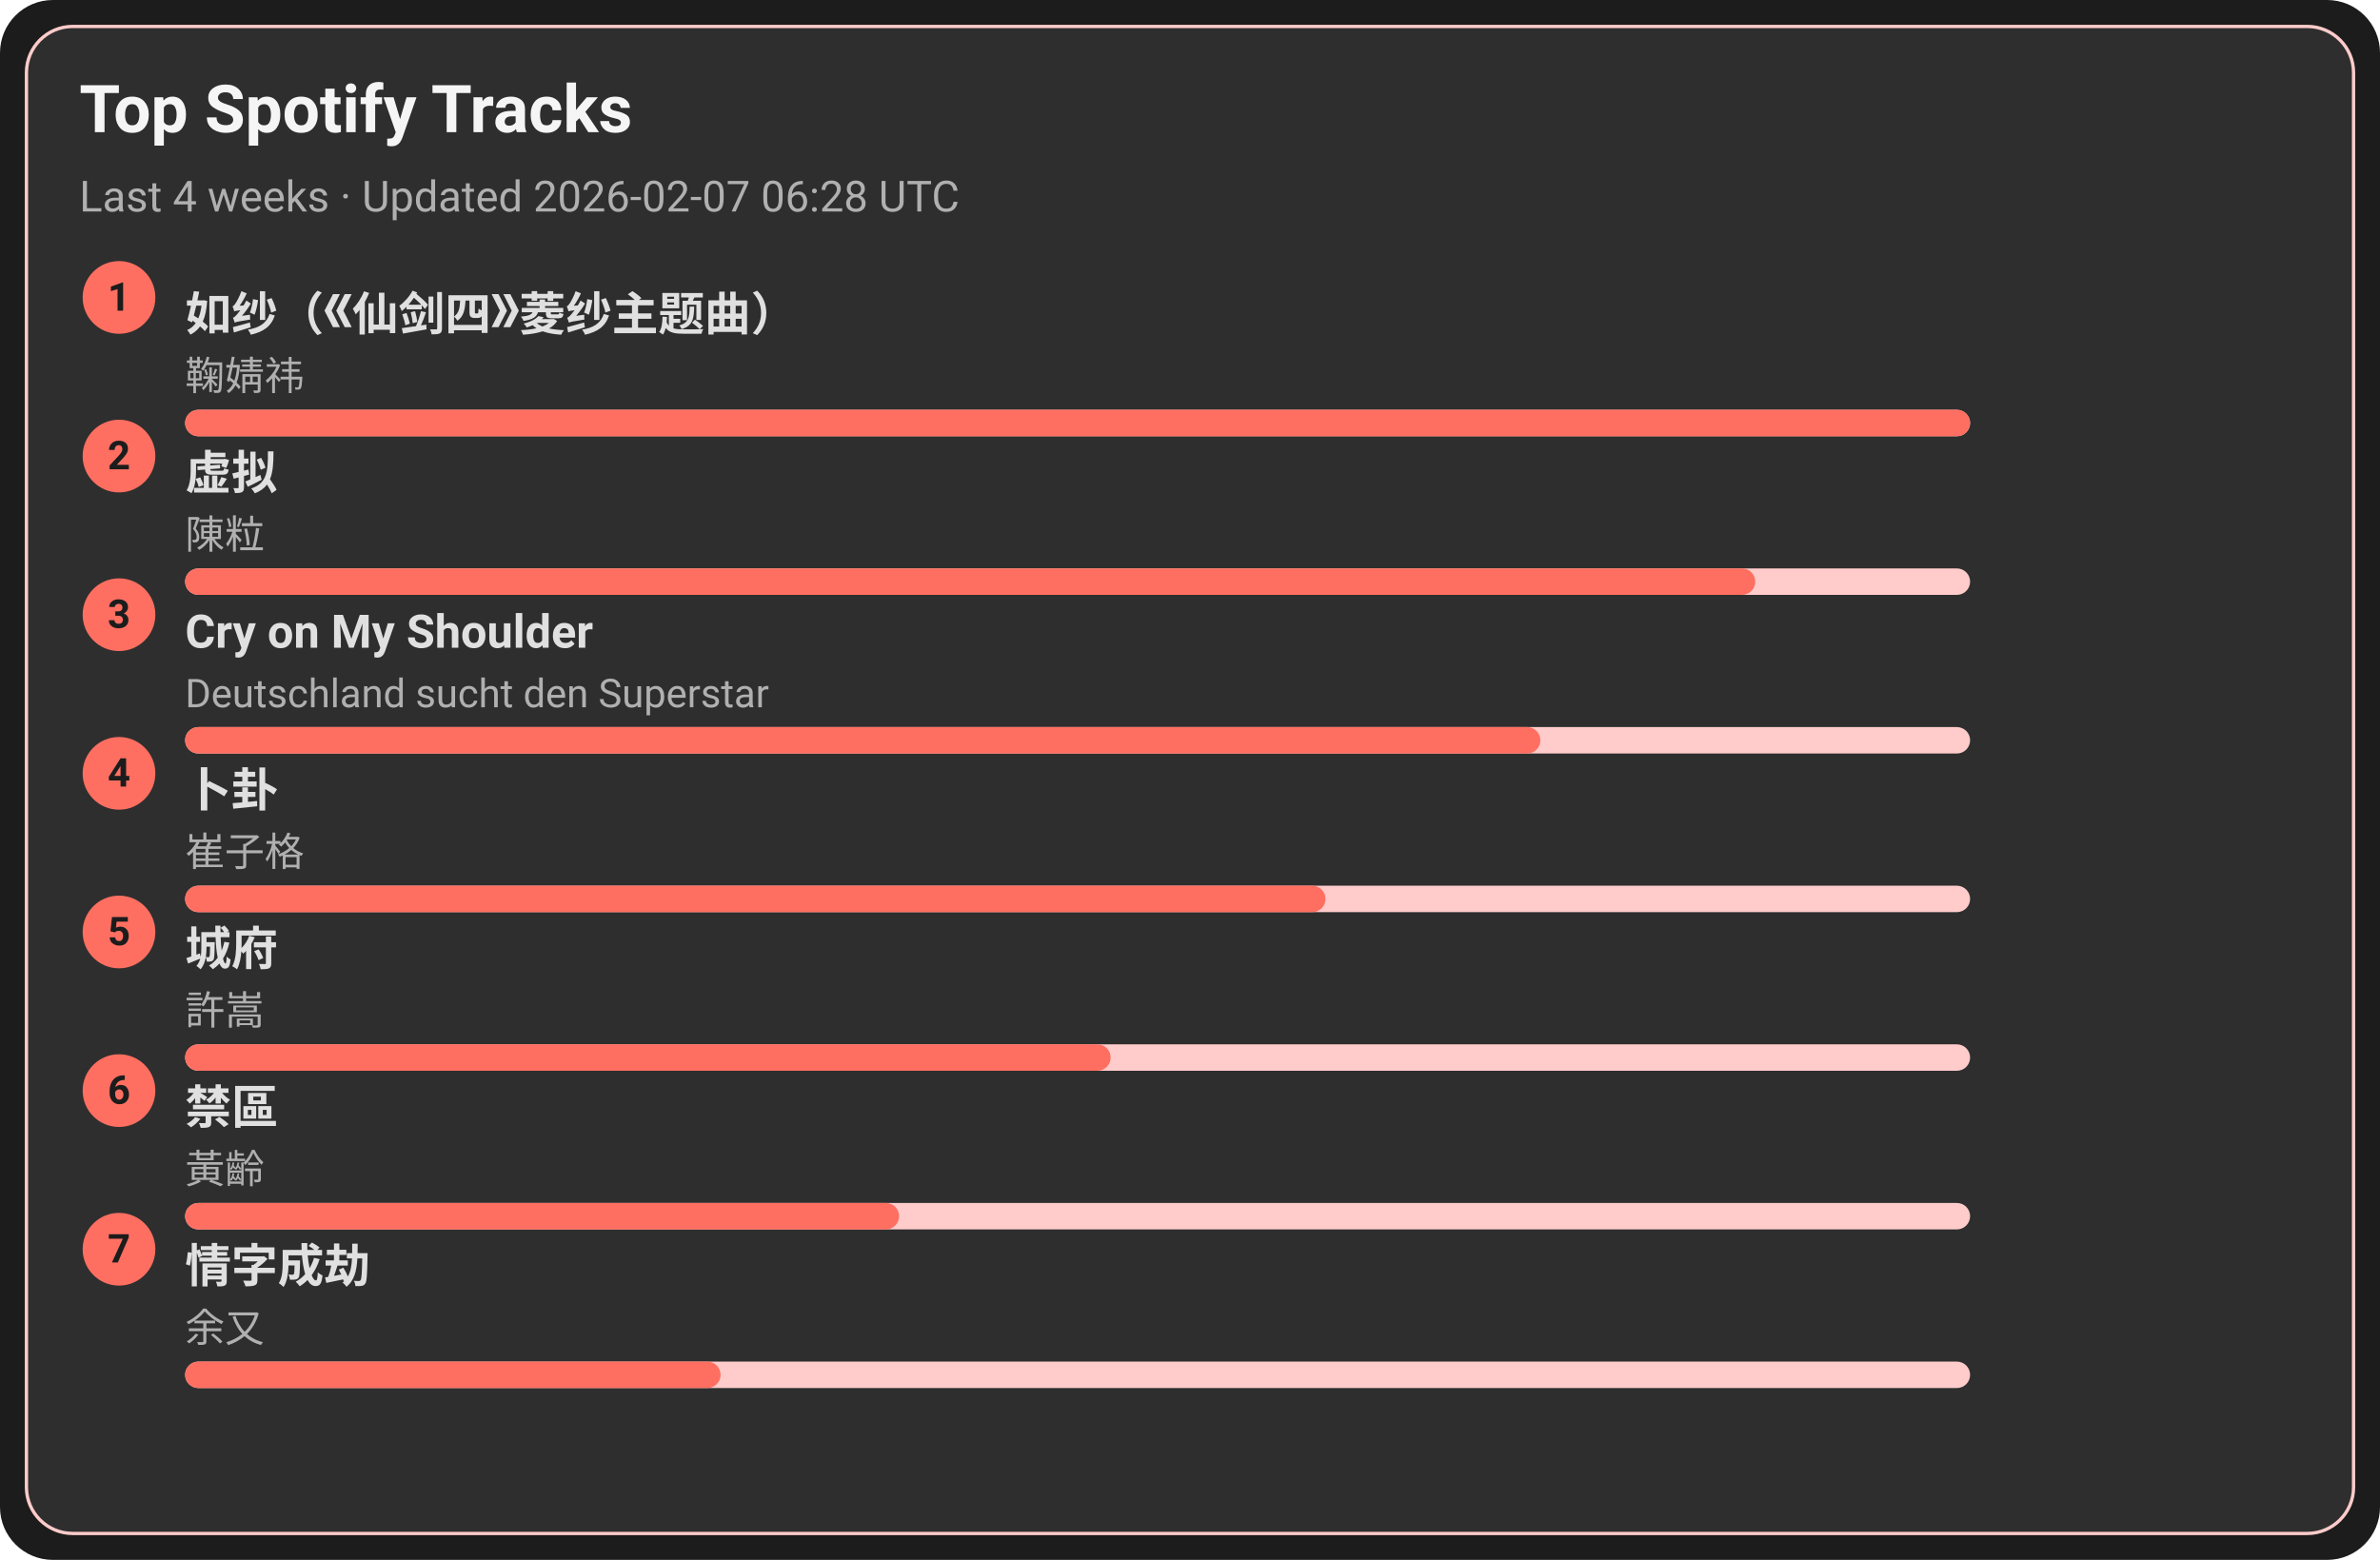
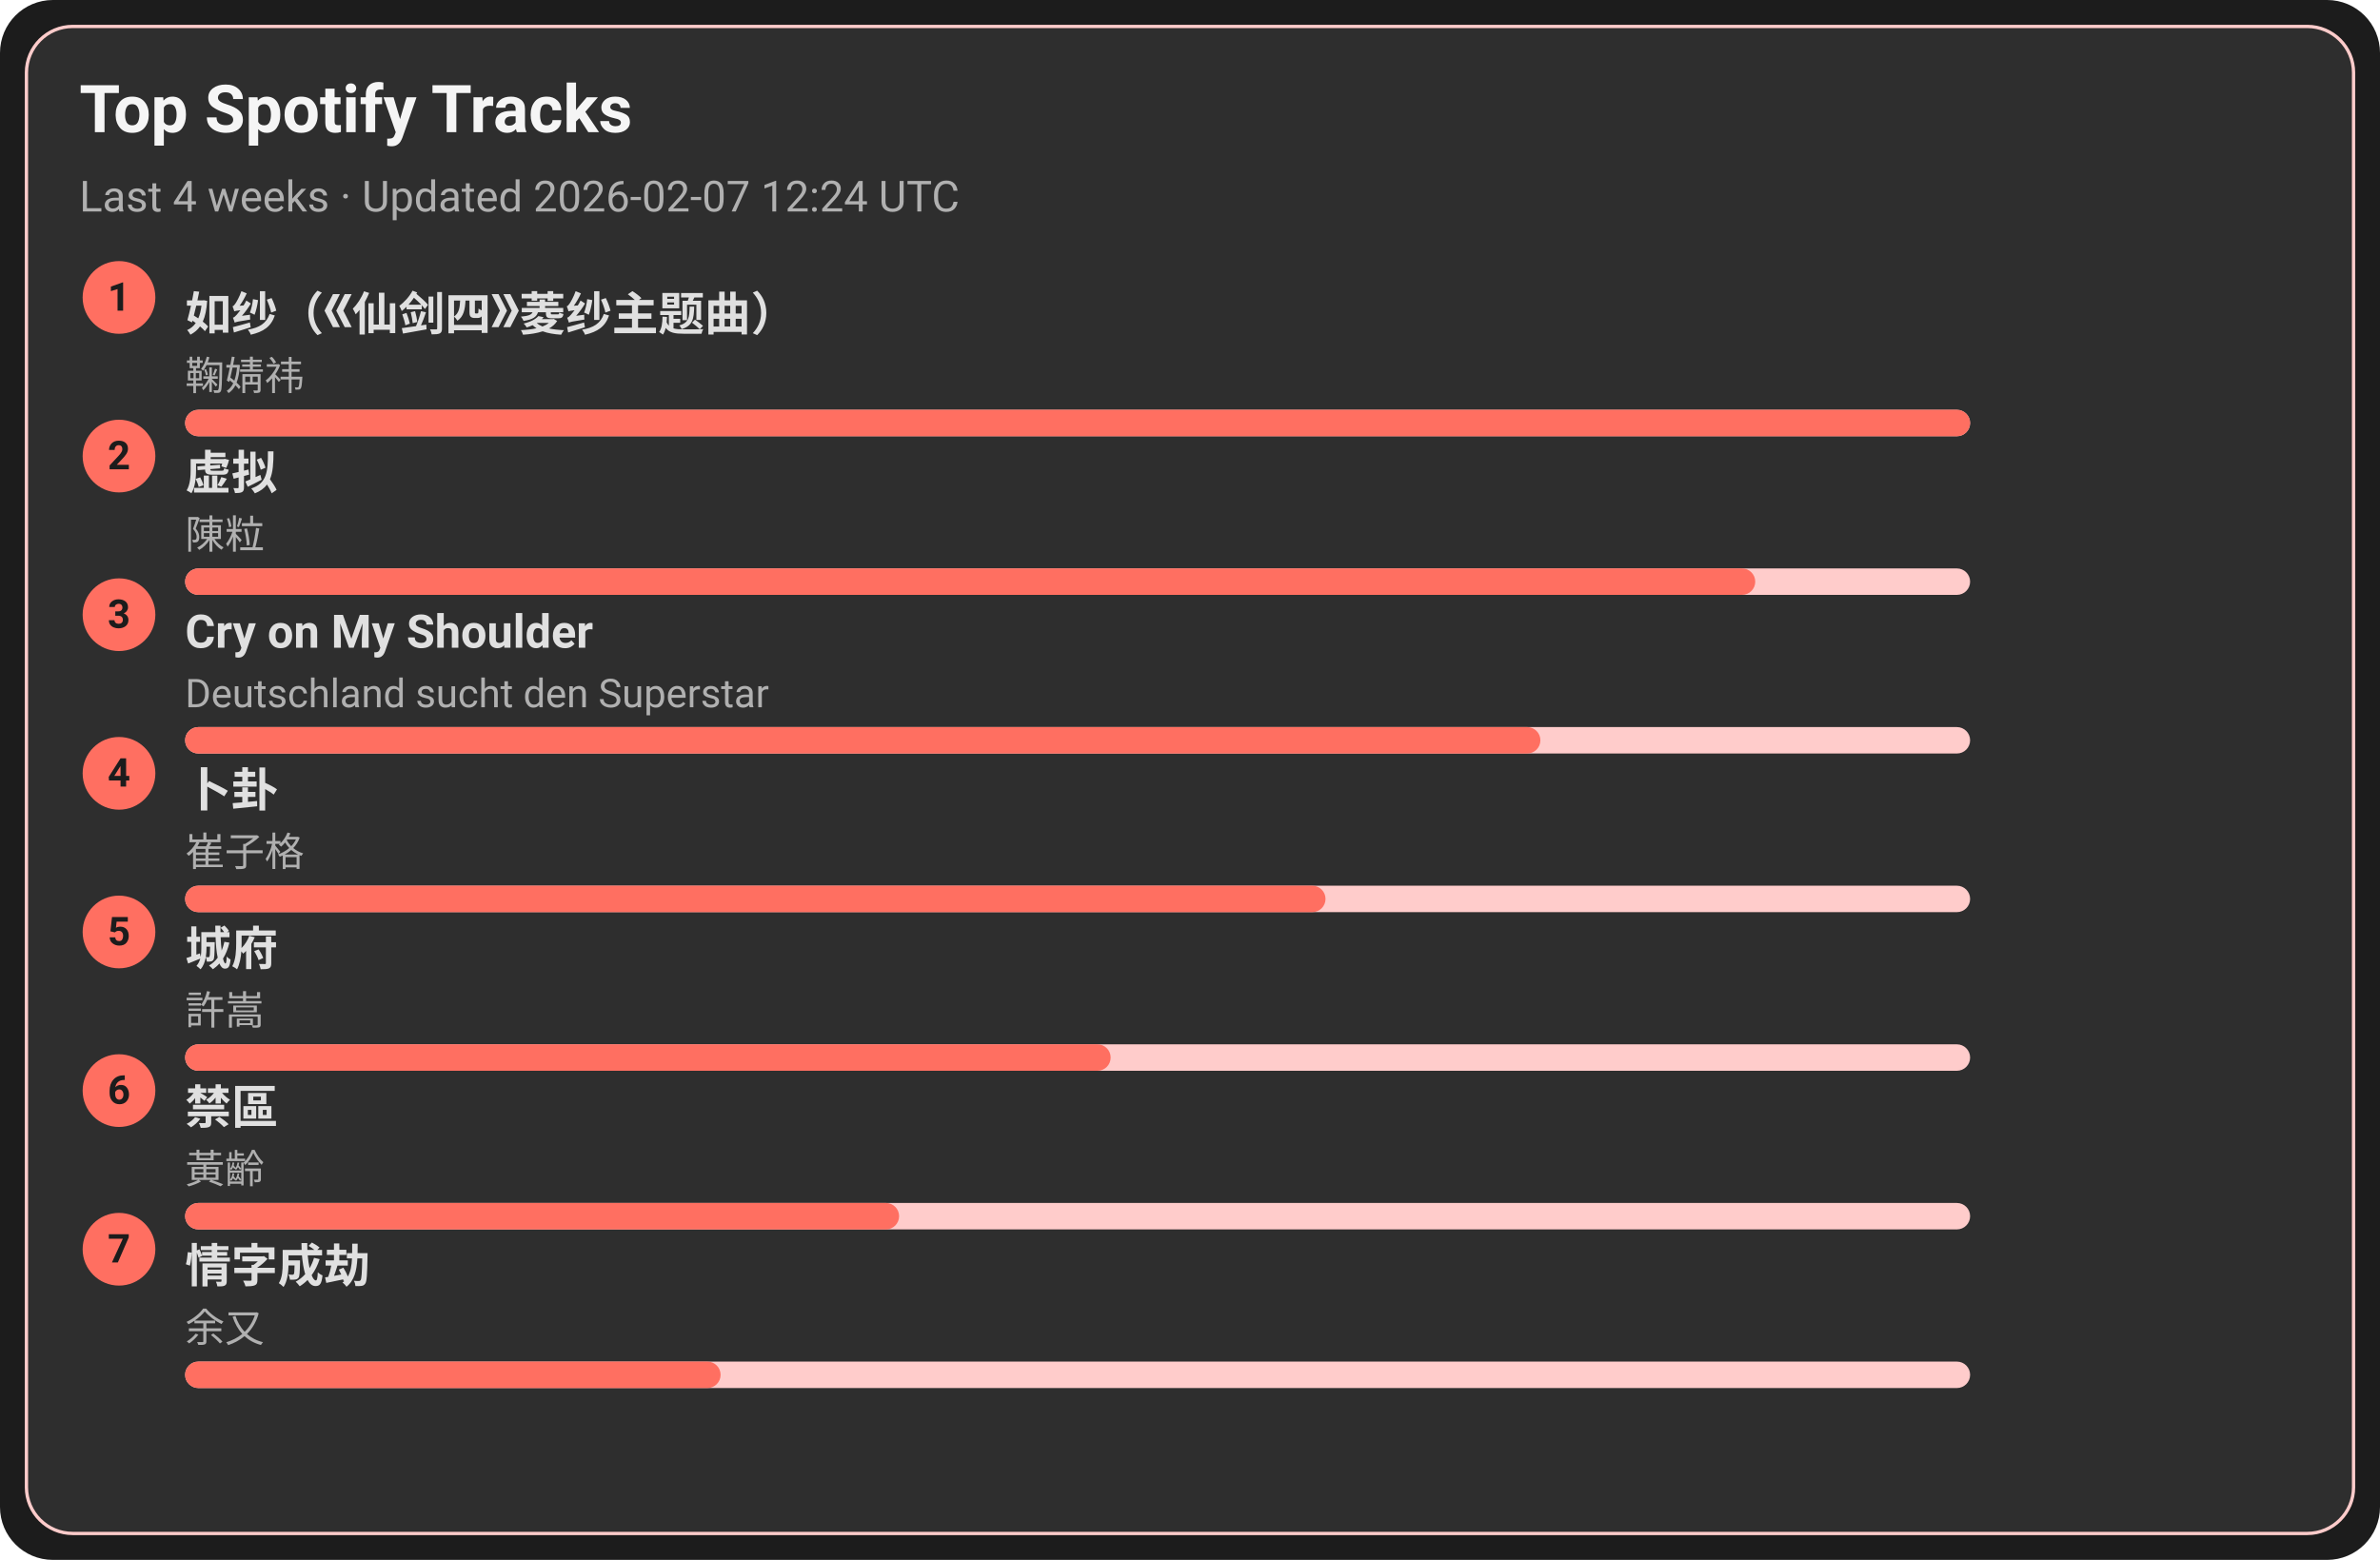
<svg xmlns="http://www.w3.org/2000/svg" width="720" height="472" viewBox="0 0 720 472">
  <style>text{font-family:-apple-system,BlinkMacSystemFont,Segoe UI,Roboto,Ubuntu,Helvetica Neue,Arial,Noto Sans,sans-serif}</style>
  <rect width="720" height="472" rx="16" fill="#1c1c1c" />
  <rect x="8" y="8" width="704" height="456" rx="14" fill="#2e2e2e" stroke="#ffcccb" />
  <text x="24" y="40" font-size="20" fill="#f5f5f5" font-weight="600">Top Spotify Tracks</text>
-   <text x="24" y="64" font-size="13" fill="#b0b0b0">Last 4 weeks · Updated 2026-02-07 06:28 UTC</text>
+   <text x="24" y="64" font-size="13" fill="#b0b0b0">Last 4 weeks · Updated 2026-02-07 12:24 UTC</text>
  <circle cx="36" cy="90" r="11" fill="#ff6f61" />
  <text x="36" y="94" text-anchor="middle" font-size="12" fill="#1c1c1c" font-weight="700">1</text>
  <a href="https://open.spotify.com/track/69FUNgvEVkNbHq43lgvdme" target="_blank" rel="noopener noreferrer">
    <text x="56" y="100" font-size="14" fill="#e0e0e0" font-weight="600">如纱（《仙剑四》菱纱主题曲）</text>
  </a>
  <text x="56" y="118" font-size="12" fill="#b0b0b0">鞠婧祎</text>
  <rect x="56" y="124" width="540" height="8" rx="4" fill="#ffcccb" />
  <rect x="56" y="124" width="540" height="8" rx="4" fill="#ff6f61" />
  <circle cx="36" cy="138" r="11" fill="#ff6f61" />
  <text x="36" y="142" text-anchor="middle" font-size="12" fill="#1c1c1c" font-weight="700">2</text>
  <a href="https://open.spotify.com/track/5l9sg05BhpfsdLfRvjGsAf" target="_blank" rel="noopener noreferrer">
    <text x="56" y="148" font-size="14" fill="#e0e0e0" font-weight="600">虚拟</text>
  </a>
  <text x="56" y="166" font-size="12" fill="#b0b0b0">陳粒</text>
  <rect x="56" y="172" width="540" height="8" rx="4" fill="#ffcccb" />
  <rect x="56" y="172" width="475" height="8" rx="4" fill="#ff6f61" />
  <circle cx="36" cy="186" r="11" fill="#ff6f61" />
  <text x="36" y="190" text-anchor="middle" font-size="12" fill="#1c1c1c" font-weight="700">3</text>
  <a href="https://open.spotify.com/track/6usmG2MoD0C0Lc2pNgCVWV" target="_blank" rel="noopener noreferrer">
    <text x="56" y="196" font-size="14" fill="#e0e0e0" font-weight="600">Cry on My Shoulder</text>
  </a>
  <text x="56" y="214" font-size="12" fill="#b0b0b0">Deutschland sucht den Superstar</text>
  <rect x="56" y="220" width="540" height="8" rx="4" fill="#ffcccb" />
  <rect x="56" y="220" width="410" height="8" rx="4" fill="#ff6f61" />
  <circle cx="36" cy="234" r="11" fill="#ff6f61" />
  <text x="36" y="238" text-anchor="middle" font-size="12" fill="#1c1c1c" font-weight="700">4</text>
  <a href="https://open.spotify.com/track/4ToeYifpQaikbYa7krOD6s" target="_blank" rel="noopener noreferrer">
    <text x="56" y="244" font-size="14" fill="#e0e0e0" font-weight="600">卜卦</text>
  </a>
  <text x="56" y="262" font-size="12" fill="#b0b0b0">崔子格</text>
  <rect x="56" y="268" width="540" height="8" rx="4" fill="#ffcccb" />
  <rect x="56" y="268" width="345" height="8" rx="4" fill="#ff6f61" />
  <circle cx="36" cy="282" r="11" fill="#ff6f61" />
  <text x="36" y="286" text-anchor="middle" font-size="12" fill="#1c1c1c" font-weight="700">5</text>
  <a href="https://open.spotify.com/track/4AmlSf7hye0QVpnHCcEoEw" target="_blank" rel="noopener noreferrer">
    <text x="56" y="292" font-size="14" fill="#e0e0e0" font-weight="600">城府</text>
  </a>
  <text x="56" y="310" font-size="12" fill="#b0b0b0">許嵩</text>
  <rect x="56" y="316" width="540" height="8" rx="4" fill="#ffcccb" />
  <rect x="56" y="316" width="280" height="8" rx="4" fill="#ff6f61" />
  <circle cx="36" cy="330" r="11" fill="#ff6f61" />
  <text x="36" y="334" text-anchor="middle" font-size="12" fill="#1c1c1c" font-weight="700">6</text>
  <a href="https://open.spotify.com/track/5HAMeMgu9hGL5a8ZwNz6cp" target="_blank" rel="noopener noreferrer">
    <text x="56" y="340" font-size="14" fill="#e0e0e0" font-weight="600">禁區</text>
  </a>
  <text x="56" y="358" font-size="12" fill="#b0b0b0">黃齡</text>
  <rect x="56" y="364" width="540" height="8" rx="4" fill="#ffcccb" />
  <rect x="56" y="364" width="216" height="8" rx="4" fill="#ff6f61" />
  <circle cx="36" cy="378" r="11" fill="#ff6f61" />
  <text x="36" y="382" text-anchor="middle" font-size="12" fill="#1c1c1c" font-weight="700">7</text>
  <a href="https://open.spotify.com/track/6PLof7Z5mvbp9im83J4m3m" target="_blank" rel="noopener noreferrer">
    <text x="56" y="388" font-size="14" fill="#e0e0e0" font-weight="600">情字成劫</text>
  </a>
  <text x="56" y="406" font-size="12" fill="#b0b0b0">余又</text>
  <rect x="56" y="412" width="540" height="8" rx="4" fill="#ffcccb" />
  <rect x="56" y="412" width="162" height="8" rx="4" fill="#ff6f61" />
</svg>
